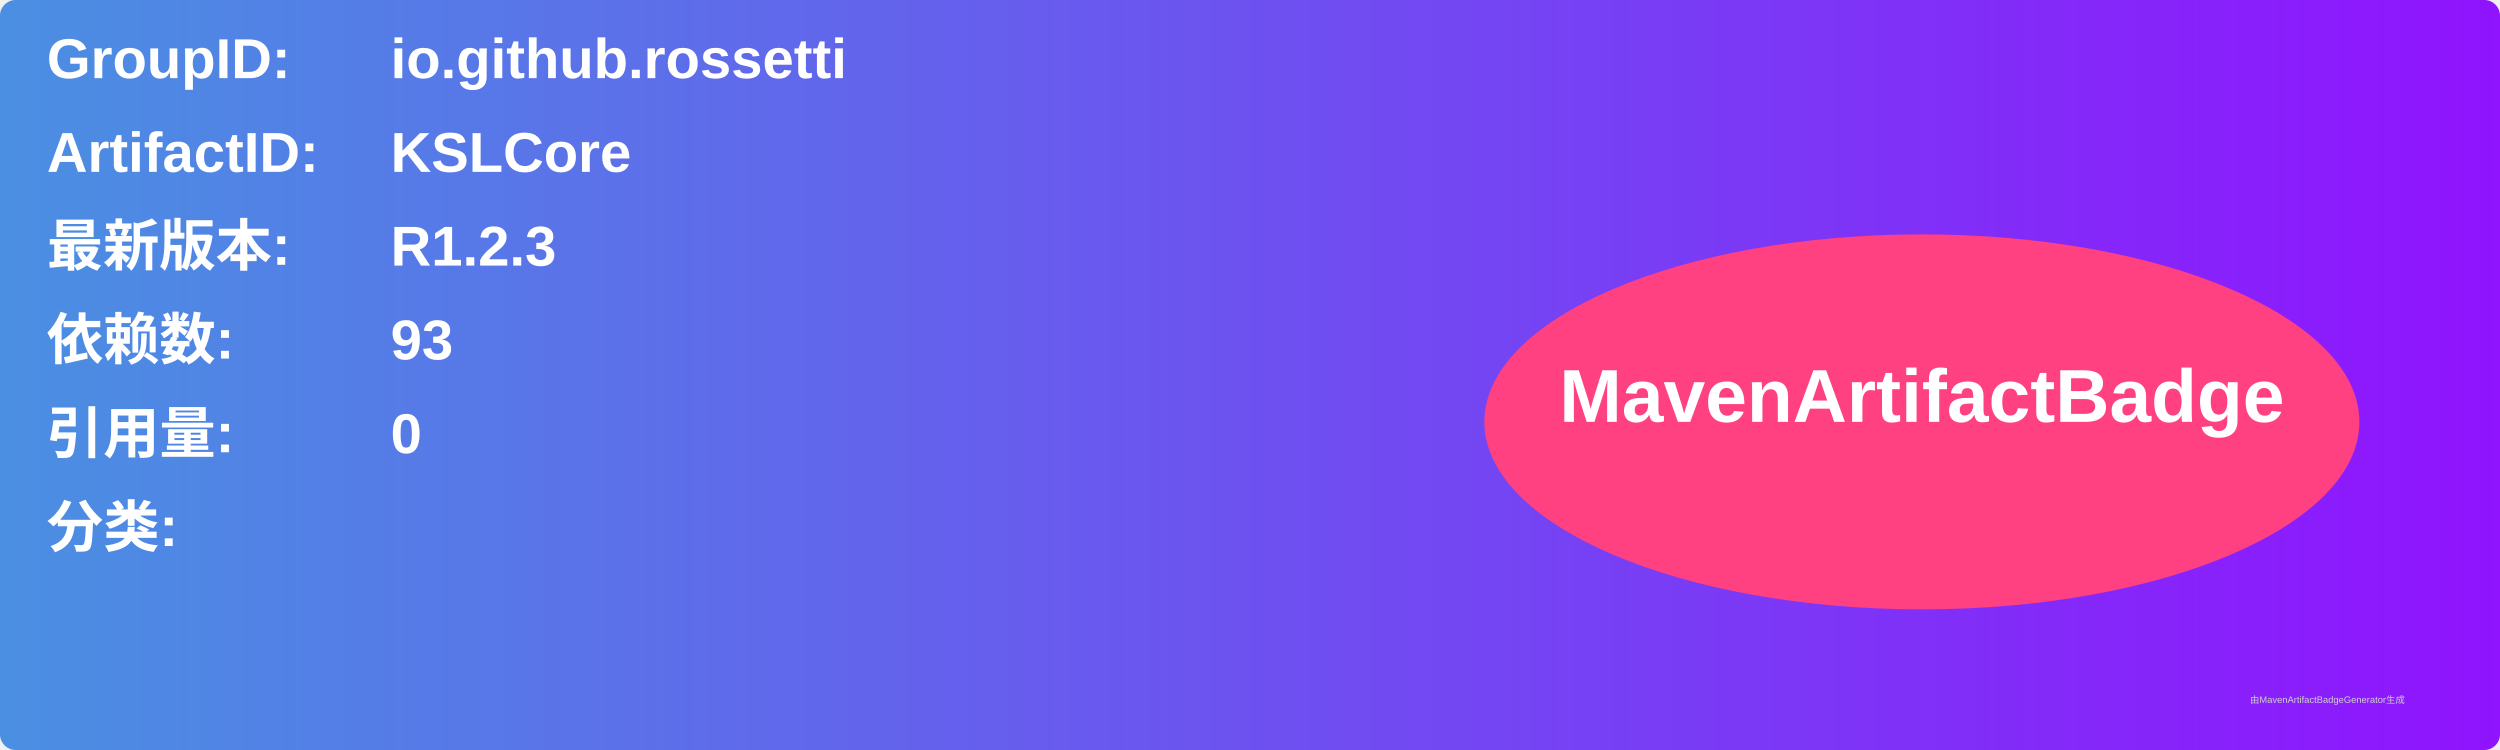
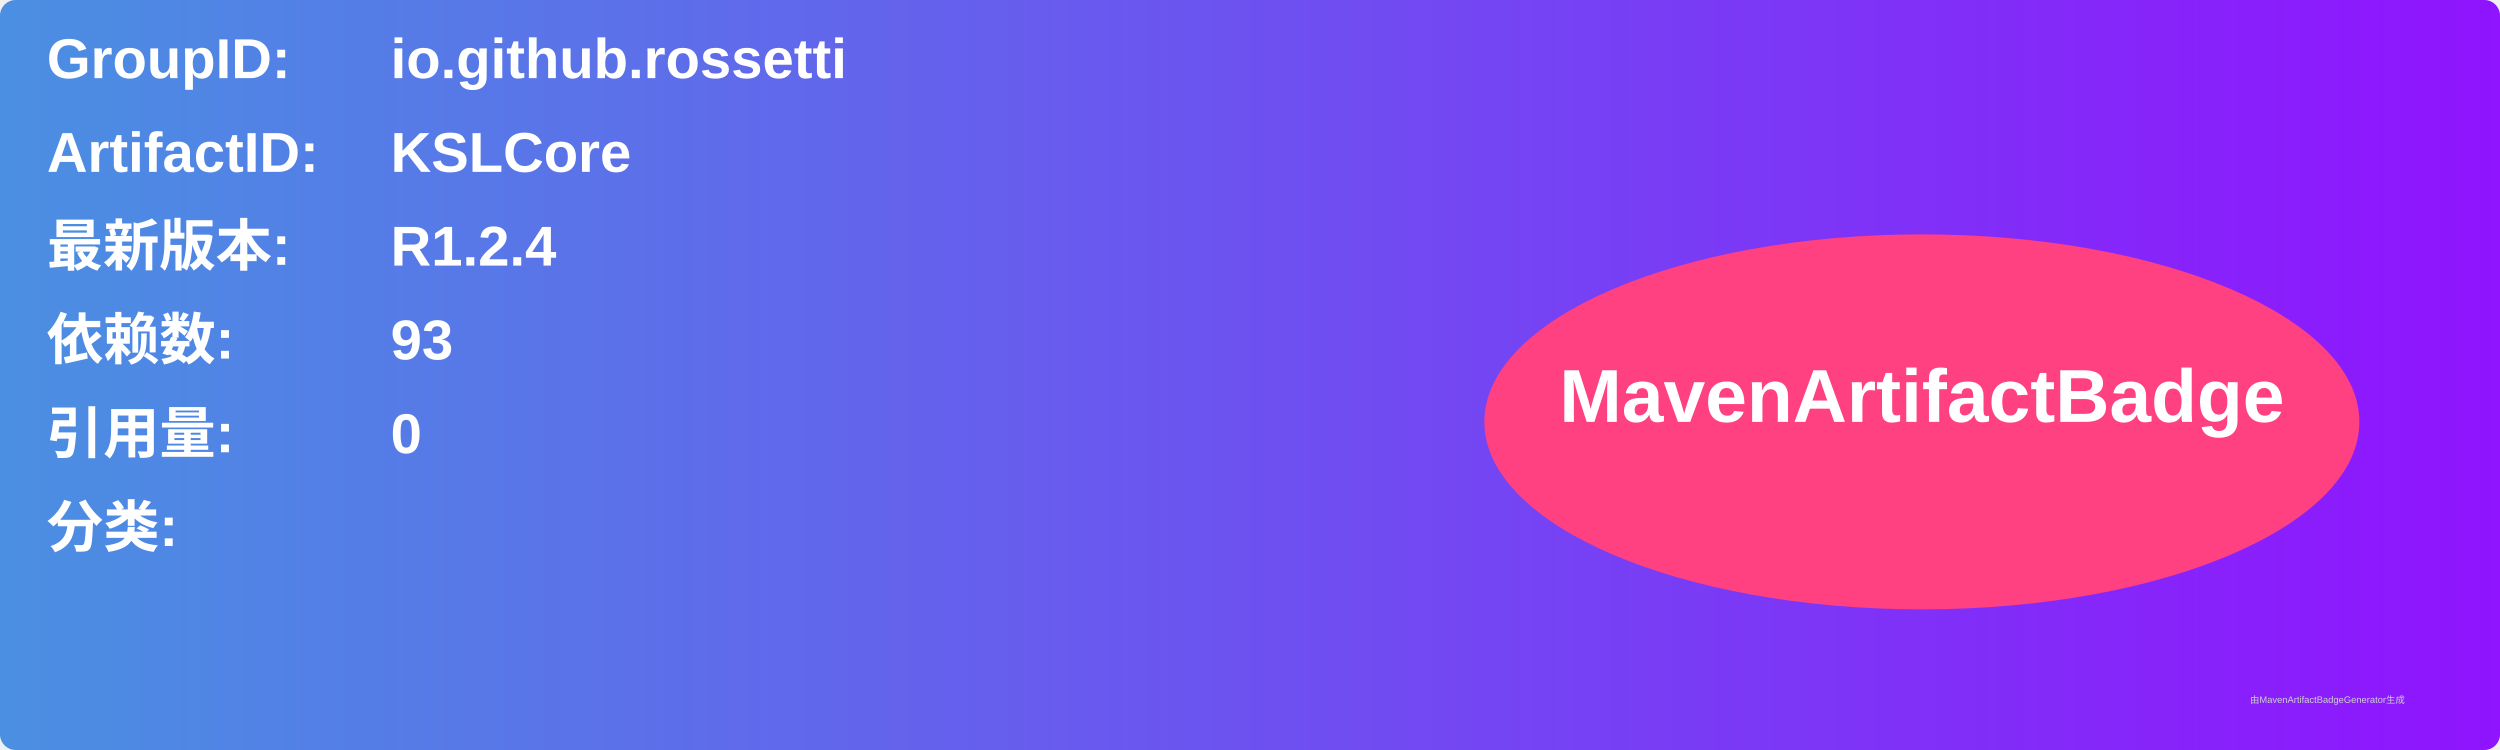
<svg xmlns="http://www.w3.org/2000/svg" width="800" height="240" viewBox="0 0 800 240">
  <linearGradient id="grad" x1="0%" y1="0%" x2="100%" y2="0%">
    <stop offset="0%" stop-color="#4a90e2" />
    <stop offset="100%" stop-color="#9013fe" />
  </linearGradient>
  <rect width="100%" height="100%" rx="5" ry="5" fill="url(#grad)" />
  <g transform="translate(15, 15)">
    <text x="0" y="10" font-family="Arial" font-size="18" fill="white" font-weight="bold" width="260">GroupID:</text>
    <text x="110" y="10" font-family="Arial" font-size="18" fill="white" font-weight="bold" width="460">io.github.rossetti</text>
    <text x="0" y="40" font-family="Arial" font-size="18" fill="white" font-weight="bold" width="260">ArtifactID:</text>
    <text x="110" y="40" font-family="Arial" font-size="18" fill="white" font-weight="bold" width="460">KSLCore</text>
    <text x="0" y="70" font-family="Arial" font-size="18" fill="white" font-weight="bold">最新版本:</text>
    <text x="110" y="70" font-family="Arial" font-size="18" fill="white" font-weight="bold">
-       <tspan font-weight="bold">R1.2.3</tspan>
+       <tspan font-weight="bold">R1.2.4</tspan>
    </text>
    <text x="0" y="100" font-family="Arial" font-size="18" fill="white" font-weight="bold">依赖数: </text>
    <text x="110" y="100" font-family="Arial" font-size="18" fill="white">
      <tspan font-weight="bold">93</tspan>
    </text>
    <text x="0" y="130" font-family="Arial" font-size="18" fill="white" font-weight="bold">引用量: </text>
    <text x="110" y="130" font-family="Arial" font-size="18" fill="white">
      <tspan font-weight="bold">0</tspan>
    </text>
    <text x="0" y="160" font-family="Arial" font-size="18" fill="white" font-weight="bold">分类:</text>
    <text x="10" y="190" font-family="Arial" font-size="10" fill="white">
      <tspan font-weight="bold" />
    </text>
    <ellipse cx="600" cy="120" rx="140" ry="60" fill="#ff4081" />
    <text x="600" y="120" text-anchor="middle" font-family="Arial" font-size="24" fill="white" font-weight="bold">MavenArtifactBadge</text>
  </g>
  <text x="720" y="225" font-family="Arial" font-size="3" fill="#d0d0d0">由MavenArtifactBadgeGenerator生成</text>
</svg>
